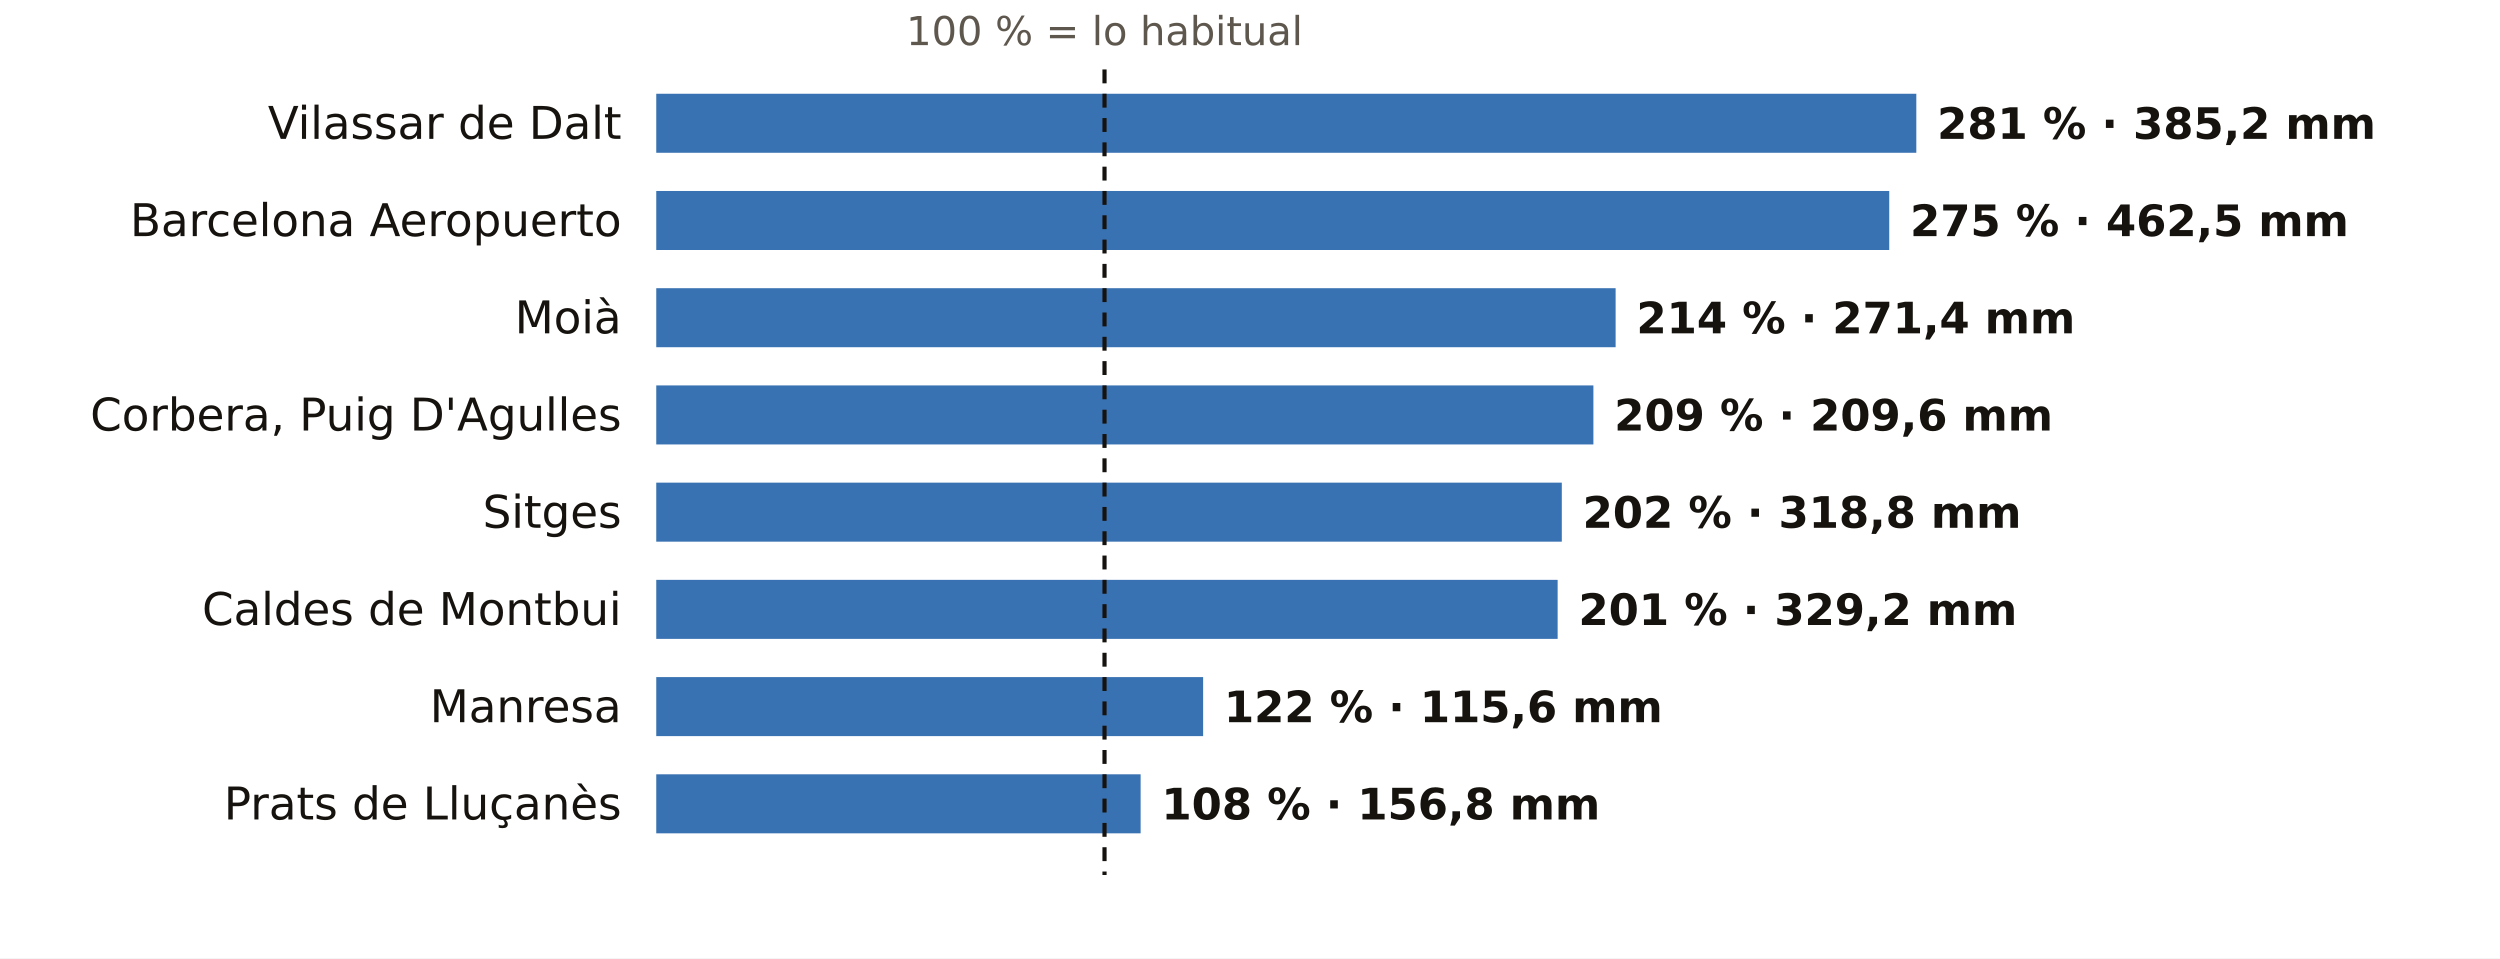
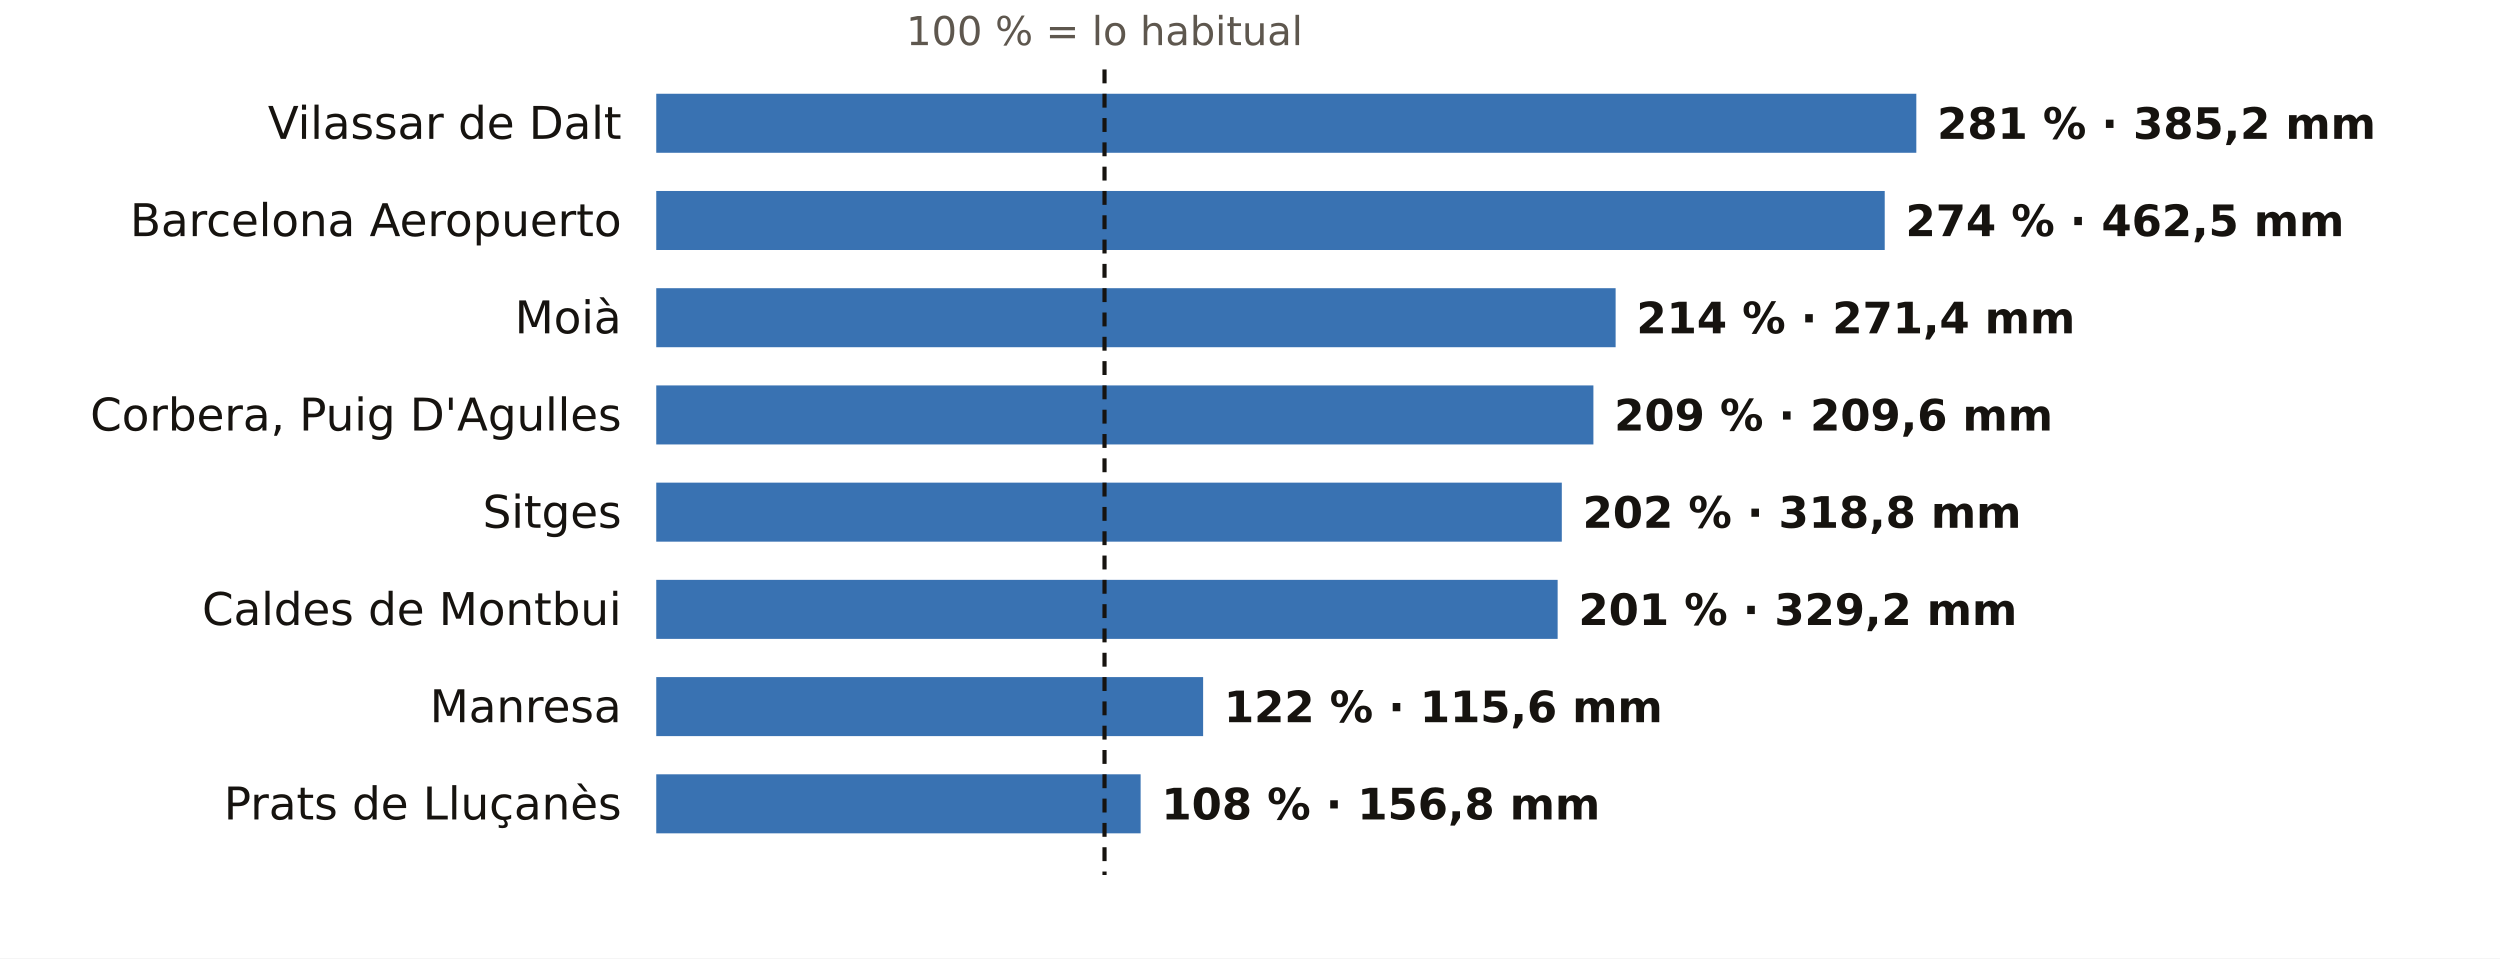
<svg xmlns="http://www.w3.org/2000/svg" viewBox="0 0 720 276" width="720" height="276" role="img" aria-label="El otoño en los pluviómetros de AEMET de Barcelona: % de lo habitual">
  <rect width="720" height="276" fill="#FFFFFF" />
  <text x="318.1" y="13.0" font-size="11.5" fill="#5E574E" text-anchor="middle" font-weight="400" font-family="Public Sans, DejaVu Sans, Arial, sans-serif">100 % = lo habitual</text>
  <text x="179.0" y="40.0" font-size="13" fill="#16130F" text-anchor="end" font-weight="500" font-family="Public Sans, DejaVu Sans, Arial, sans-serif">Vilassar de Dalt</text>
  <rect x="189" y="27" width="362.9" height="17" fill="#1F5FA8" opacity="0.88" />
  <text x="557.9" y="40.0" font-size="12.5" fill="#16130F" text-anchor="start" font-weight="600" font-family="Public Sans, DejaVu Sans, Arial, sans-serif">281 % · 385,2 mm</text>
  <text x="179.0" y="68.0" font-size="13" fill="#16130F" text-anchor="end" font-weight="500" font-family="Public Sans, DejaVu Sans, Arial, sans-serif">Barcelona Aeropuerto</text>
-   <rect x="189" y="55" width="355.1" height="17" fill="#1F5FA8" opacity="0.88" />
-   <text x="550.1" y="68.0" font-size="12.5" fill="#16130F" text-anchor="start" font-weight="600" font-family="Public Sans, DejaVu Sans, Arial, sans-serif">275 % · 462,5 mm</text>
+   <rect x="189" y="55" width="353.8" height="17" fill="#1F5FA8" opacity="0.88" />
+   <text x="548.8" y="68.0" font-size="12.5" fill="#16130F" text-anchor="start" font-weight="600" font-family="Public Sans, DejaVu Sans, Arial, sans-serif">274 % · 462,5 mm</text>
  <text x="179.0" y="96.0" font-size="13" fill="#16130F" text-anchor="end" font-weight="500" font-family="Public Sans, DejaVu Sans, Arial, sans-serif">Moià</text>
  <rect x="189" y="83" width="276.3" height="17" fill="#1F5FA8" opacity="0.88" />
  <text x="471.3" y="96.0" font-size="12.5" fill="#16130F" text-anchor="start" font-weight="600" font-family="Public Sans, DejaVu Sans, Arial, sans-serif">214 % · 271,4 mm</text>
  <text x="179.0" y="124.0" font-size="13" fill="#16130F" text-anchor="end" font-weight="500" font-family="Public Sans, DejaVu Sans, Arial, sans-serif">Corbera, Puig D'Agulles</text>
  <rect x="189" y="111" width="269.9" height="17" fill="#1F5FA8" opacity="0.88" />
  <text x="464.9" y="124.0" font-size="12.5" fill="#16130F" text-anchor="start" font-weight="600" font-family="Public Sans, DejaVu Sans, Arial, sans-serif">209 % · 209,6 mm</text>
  <text x="179.0" y="152.0" font-size="13" fill="#16130F" text-anchor="end" font-weight="500" font-family="Public Sans, DejaVu Sans, Arial, sans-serif">Sitges</text>
  <rect x="189" y="139" width="260.8" height="17" fill="#1F5FA8" opacity="0.88" />
  <text x="455.8" y="152.0" font-size="12.5" fill="#16130F" text-anchor="start" font-weight="600" font-family="Public Sans, DejaVu Sans, Arial, sans-serif">202 % · 318,8 mm</text>
  <text x="179.0" y="180.0" font-size="13" fill="#16130F" text-anchor="end" font-weight="500" font-family="Public Sans, DejaVu Sans, Arial, sans-serif">Caldes de Montbui</text>
  <rect x="189" y="167" width="259.6" height="17" fill="#1F5FA8" opacity="0.88" />
  <text x="454.6" y="180.0" font-size="12.5" fill="#16130F" text-anchor="start" font-weight="600" font-family="Public Sans, DejaVu Sans, Arial, sans-serif">201 % · 329,2 mm</text>
  <text x="179.0" y="208.0" font-size="13" fill="#16130F" text-anchor="end" font-weight="500" font-family="Public Sans, DejaVu Sans, Arial, sans-serif">Manresa</text>
  <rect x="189" y="195" width="157.5" height="17" fill="#1F5FA8" opacity="0.88" />
  <text x="352.5" y="208.0" font-size="12.5" fill="#16130F" text-anchor="start" font-weight="600" font-family="Public Sans, DejaVu Sans, Arial, sans-serif">122 % · 115,6 mm</text>
  <text x="179.0" y="236.0" font-size="13" fill="#16130F" text-anchor="end" font-weight="500" font-family="Public Sans, DejaVu Sans, Arial, sans-serif">Prats de Lluçanès</text>
  <rect x="189" y="223" width="139.5" height="17" fill="#1F5FA8" opacity="0.88" />
  <text x="334.5" y="236.0" font-size="12.5" fill="#16130F" text-anchor="start" font-weight="600" font-family="Public Sans, DejaVu Sans, Arial, sans-serif">108 % · 156,8 mm</text>
  <line x1="318.1" x2="318.1" y1="20" y2="252" stroke="#16130F" stroke-width="1.2" stroke-dasharray="4 3" />
</svg>
